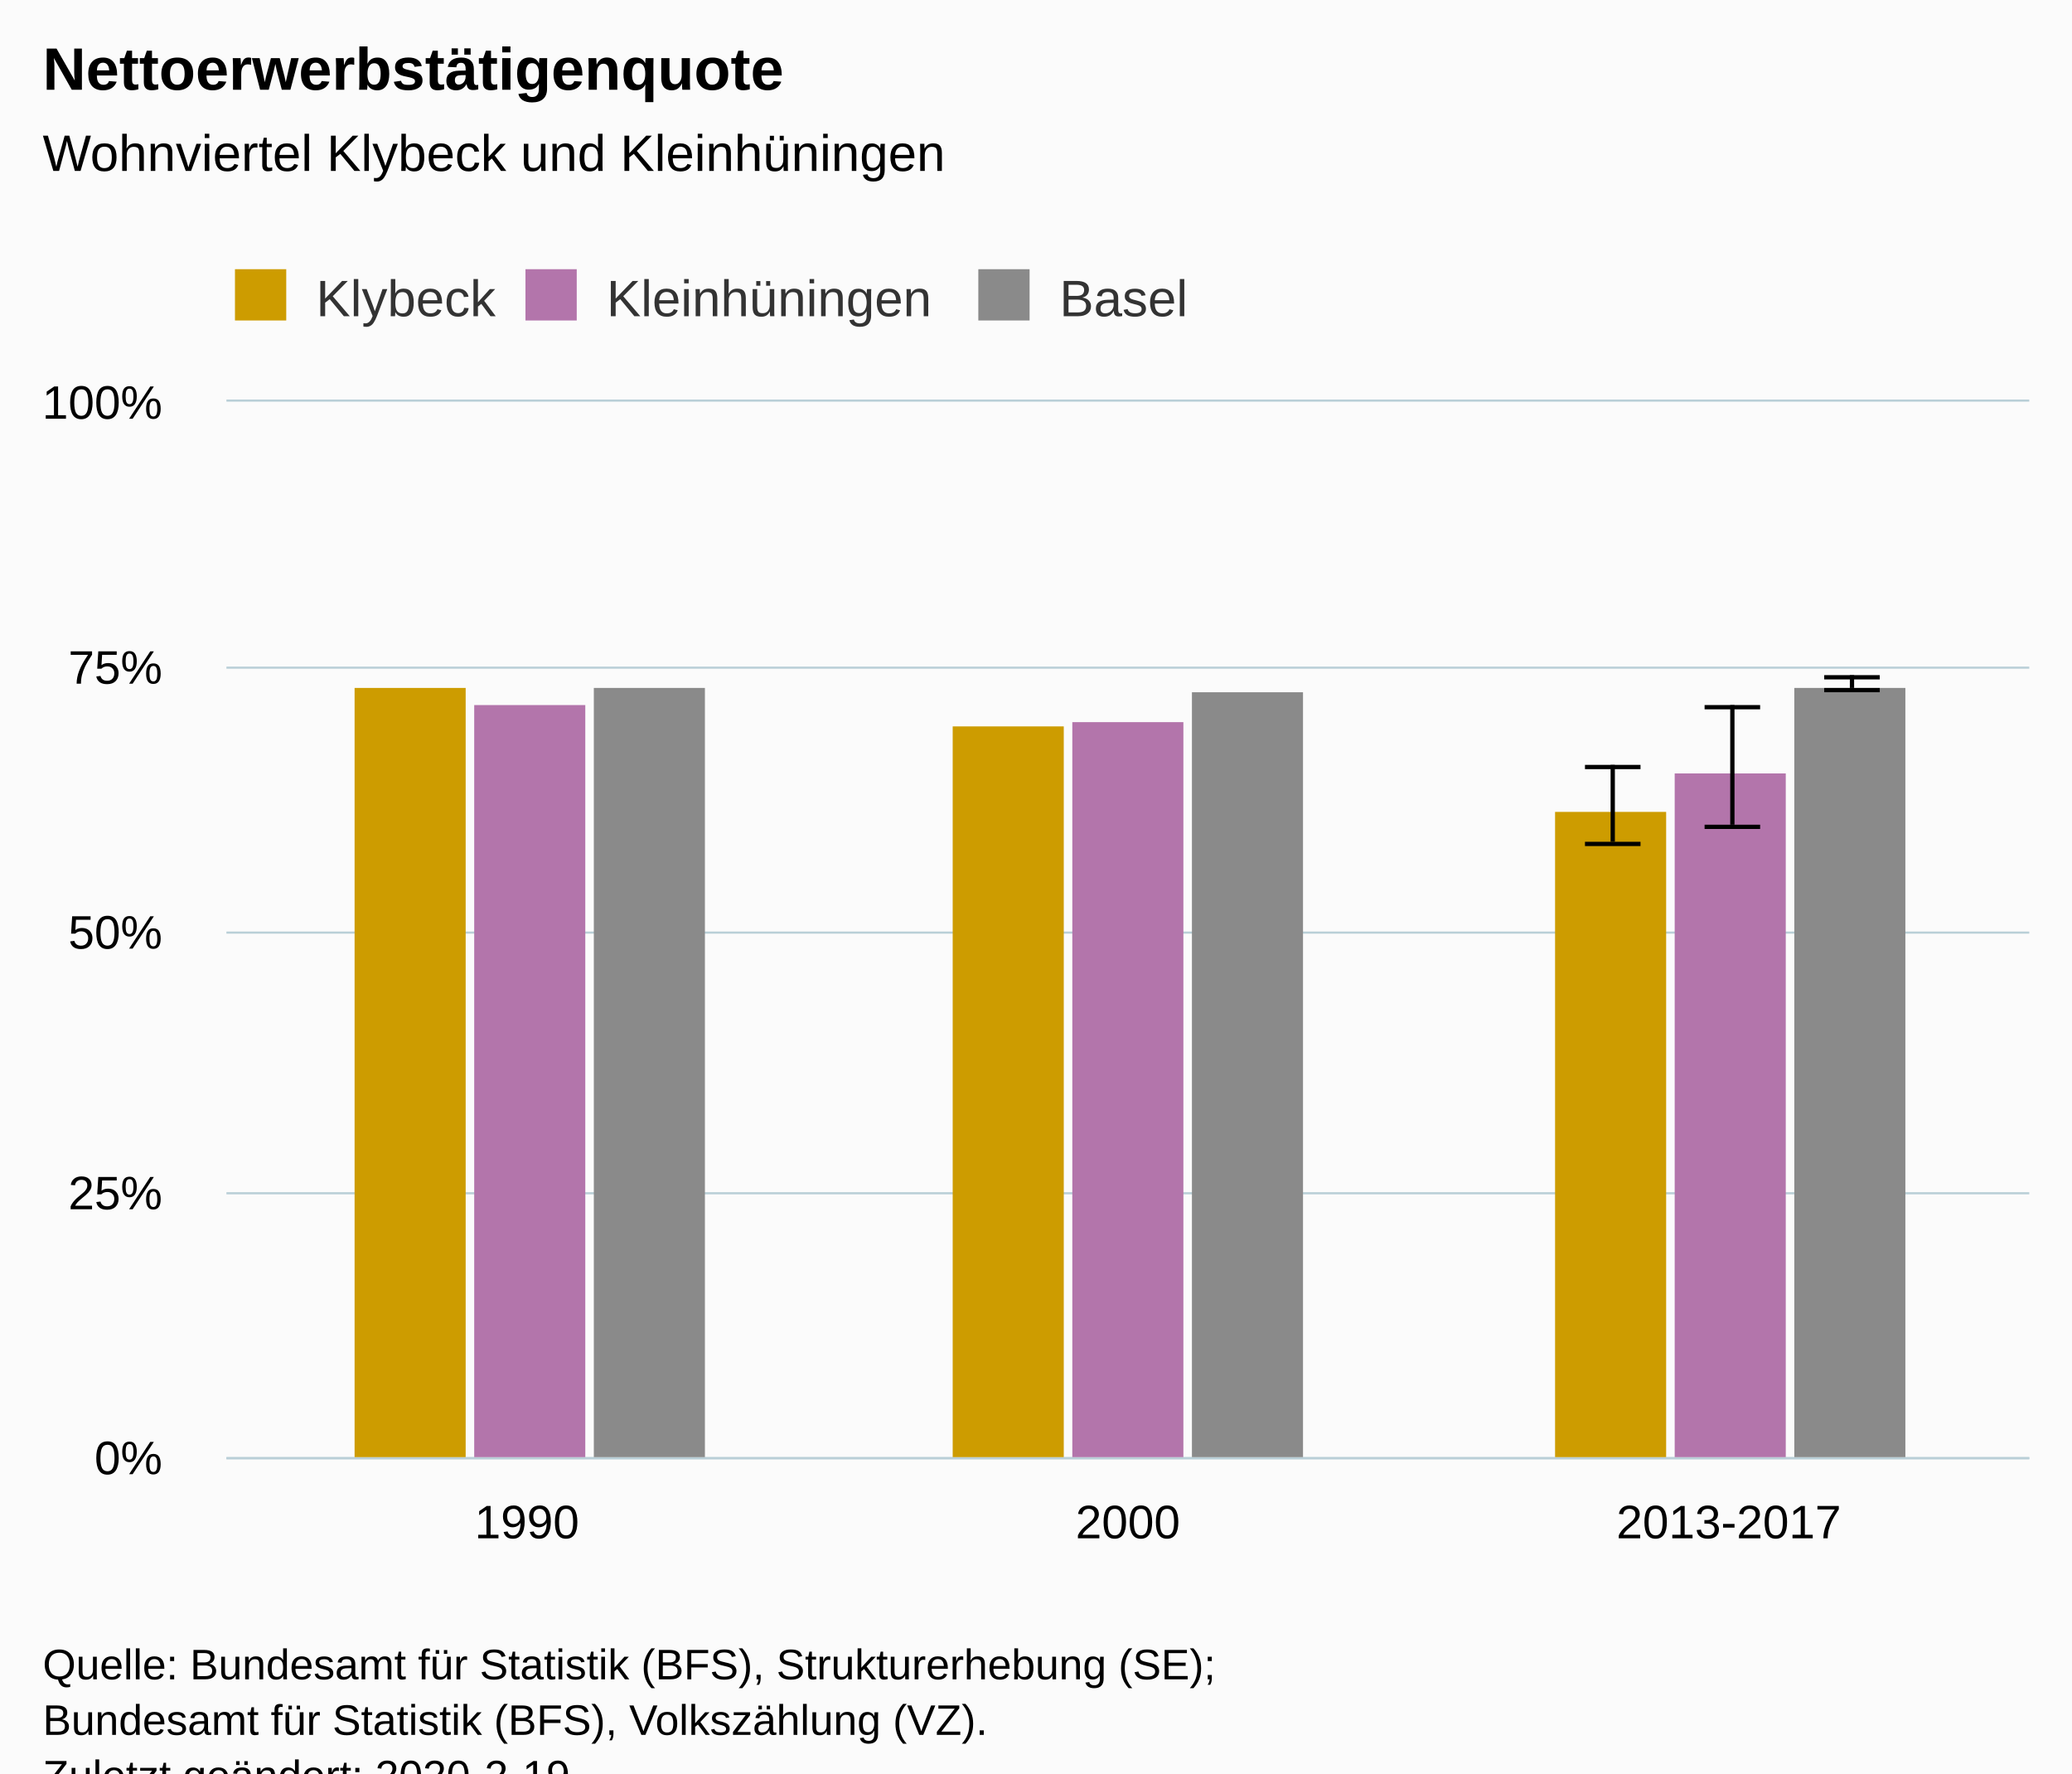
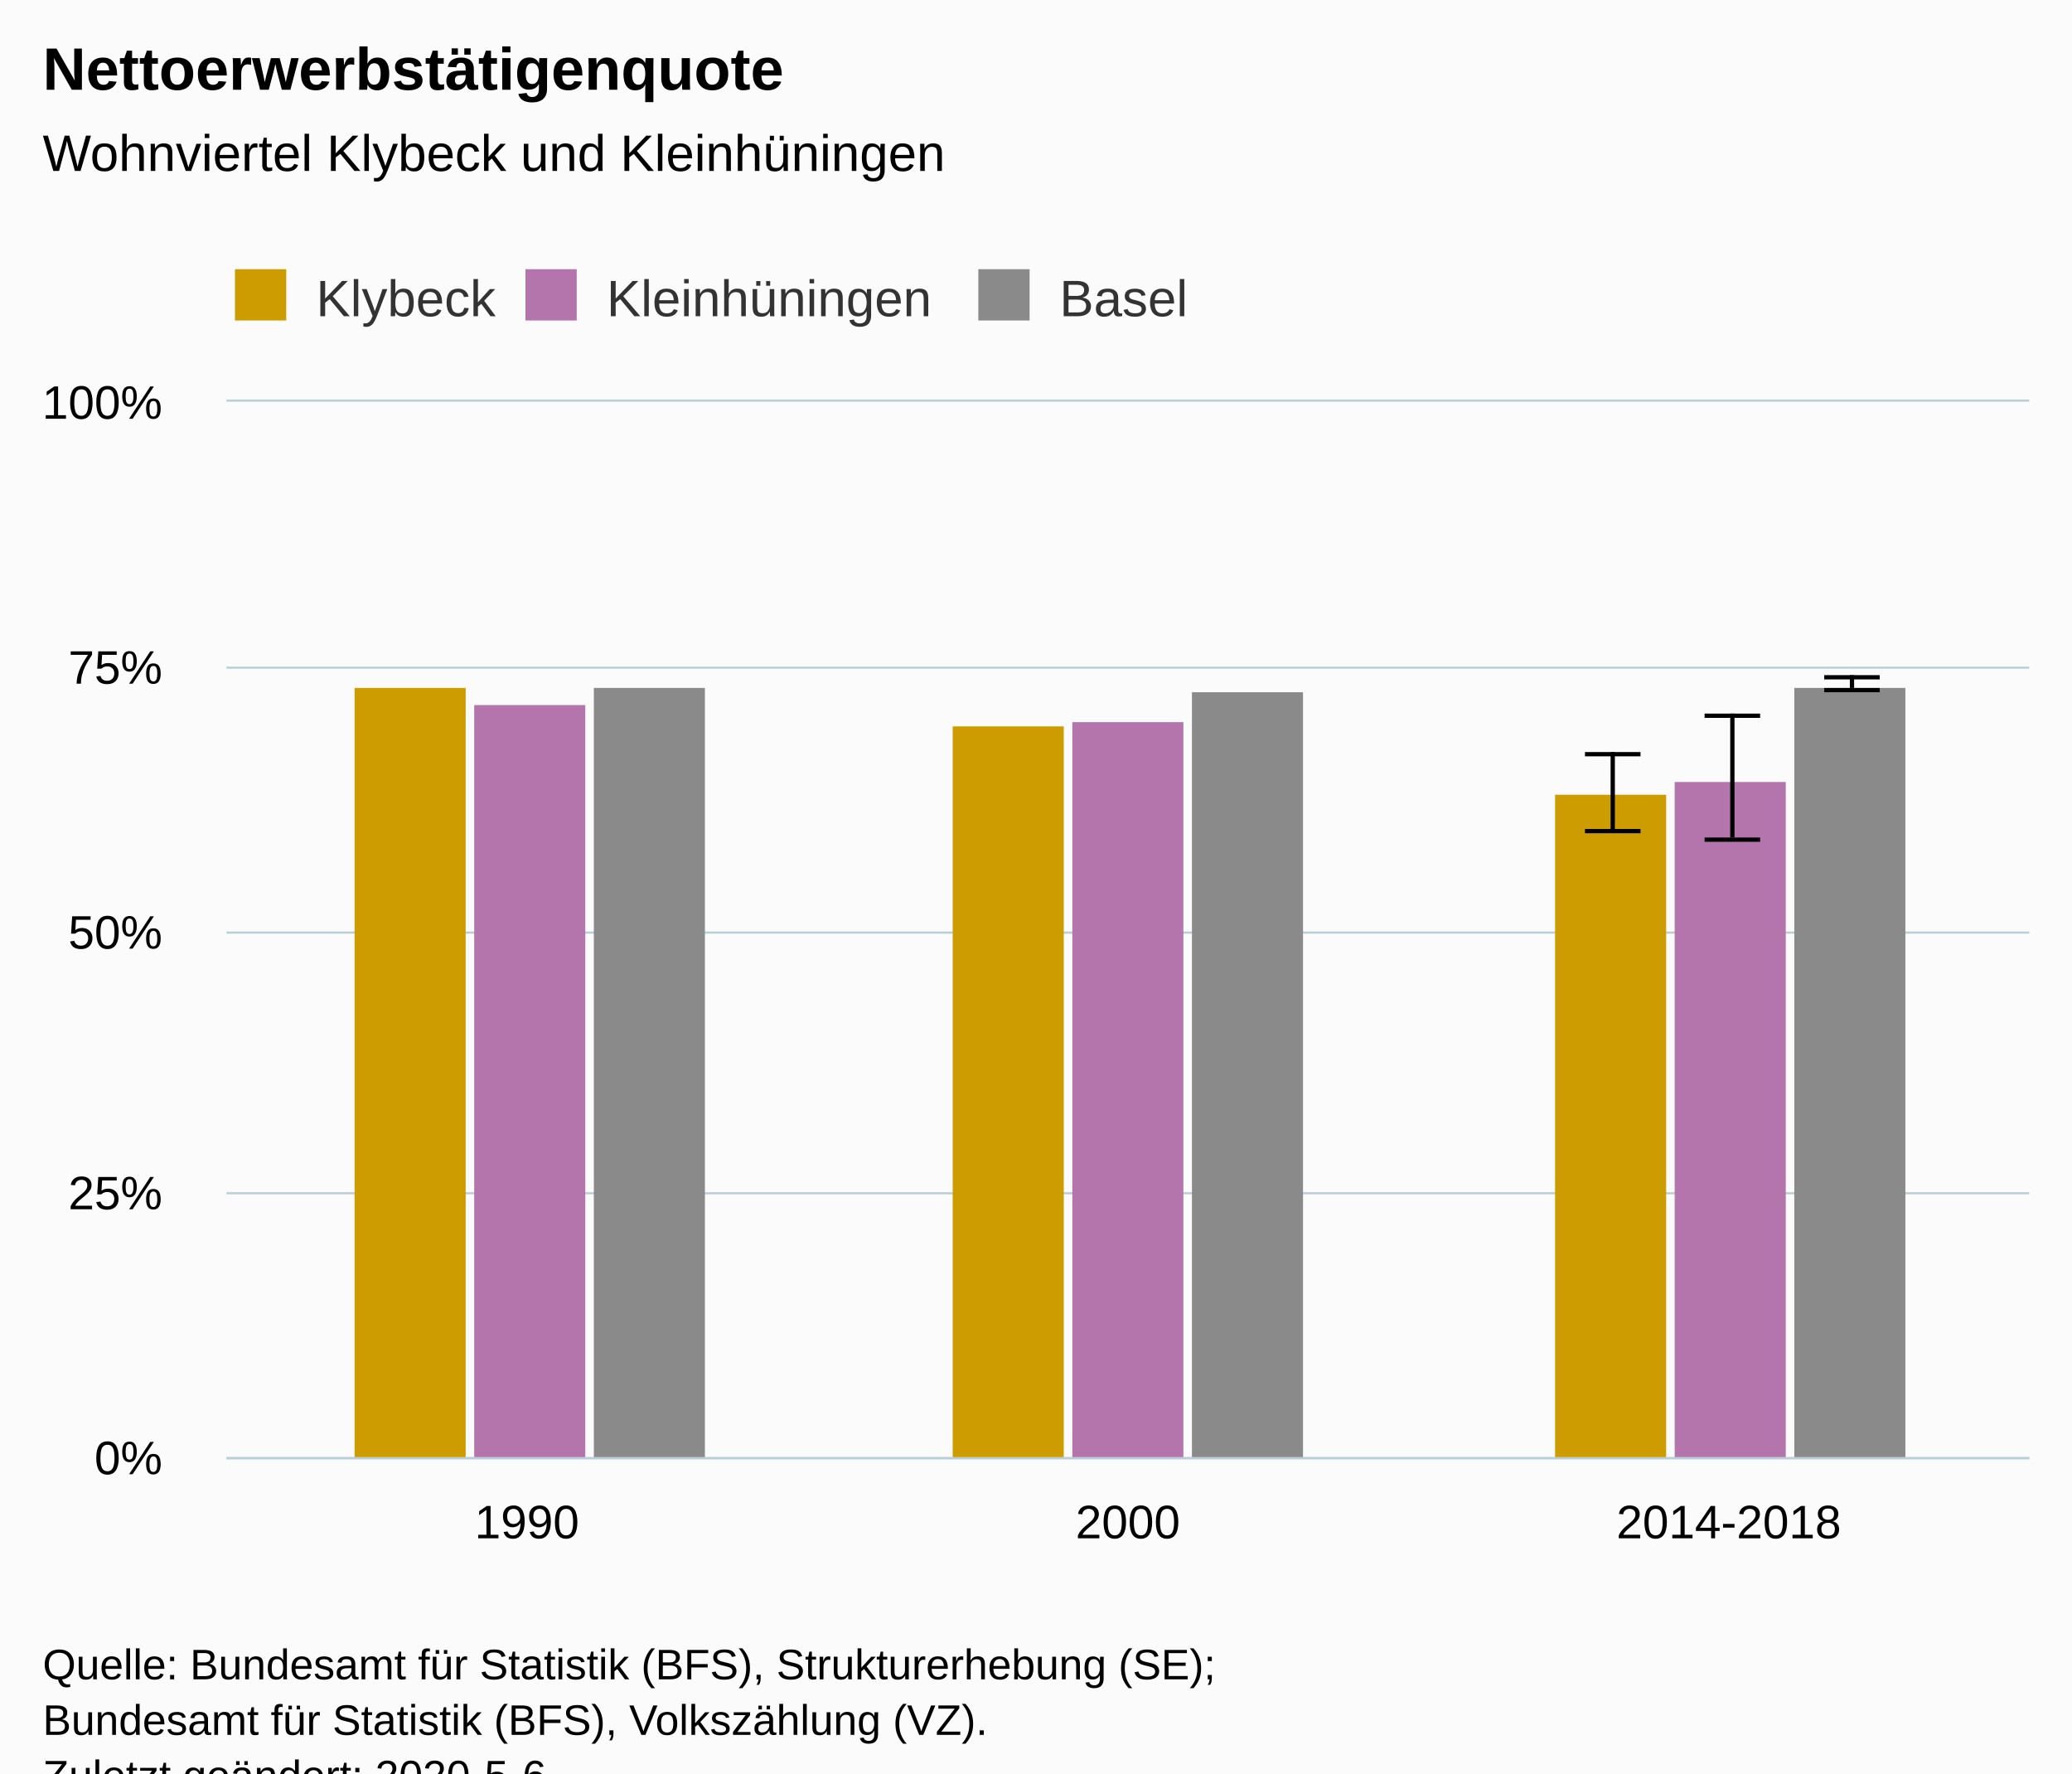
<svg xmlns="http://www.w3.org/2000/svg" version="1.1" class="highcharts-root" style="font-family:Arial;font-size:12px;" viewBox="0 0 485 415">
  <defs>
-     <clipPath id="highcharts-1i1pqf1-6">
+     <clipPath id="highcharts-bpyhmtv-6">
      <rect x="0" y="0" width="422" height="247" fill="none" />
    </clipPath>
-     <clipPath id="highcharts-1i1pqf1-7">
+     <clipPath id="highcharts-bpyhmtv-7">
      <rect x="0" y="0" width="422" height="247" fill="none" />
    </clipPath>
  </defs>
  <rect fill="#fbfbfb" class="highcharts-background" x="0" y="0" width="485" height="428" rx="0" ry="0" />
  <rect fill="none" class="highcharts-plot-background" x="53" y="94" width="422" height="247" />
  <g class="highcharts-pane-group" data-z-index="0" />
  <g class="highcharts-grid highcharts-xaxis-grid " data-z-index="1">
    <path fill="none" data-z-index="1" class="highcharts-grid-line" d="M 193.5 94 L 193.5 341" opacity="1" />
    <path fill="none" data-z-index="1" class="highcharts-grid-line" d="M 333.5 94 L 333.5 341" opacity="1" />
    <path fill="none" data-z-index="1" class="highcharts-grid-line" d="M 474.5 94 L 474.5 341" opacity="1" />
    <path fill="none" data-z-index="1" class="highcharts-grid-line" d="M 52.5 94 L 52.5 341" opacity="1" />
  </g>
  <g class="highcharts-grid highcharts-yaxis-grid " data-z-index="1">
    <path fill="none" stroke="#B9CFD7" stroke-width="0.5" data-z-index="1" class="highcharts-grid-line" d="M 53 341.25 L 475 341.25" opacity="1" />
    <path fill="none" stroke="#B9CFD7" stroke-width="0.5" data-z-index="1" class="highcharts-grid-line" d="M 53 279.25 L 475 279.25" opacity="1" />
    <path fill="none" stroke="#B9CFD7" stroke-width="0.5" data-z-index="1" class="highcharts-grid-line" d="M 53 218.25 L 475 218.25" opacity="1" />
    <path fill="none" stroke="#B9CFD7" stroke-width="0.5" data-z-index="1" class="highcharts-grid-line" d="M 53 156.25 L 475 156.25" opacity="1" />
    <path fill="none" stroke="#B9CFD7" stroke-width="0.5" data-z-index="1" class="highcharts-grid-line" d="M 53 93.75 L 475 93.75" opacity="1" />
  </g>
  <rect fill="none" class="highcharts-plot-border" data-z-index="1" x="53" y="94" width="422" height="247" />
  <g class="highcharts-axis highcharts-xaxis " data-z-index="2">
    <path fill="none" class="highcharts-axis-line" stroke="#B9CFD7" stroke-width="0.5" data-z-index="7" d="M 53 341.25 L 475 341.25" />
  </g>
  <g class="highcharts-axis highcharts-yaxis " data-z-index="2">
    <path fill="none" class="highcharts-axis-line" data-z-index="7" d="M 53 94 L 53 341" />
  </g>
  <g class="highcharts-series-group" data-z-index="3">
-     <g data-z-index="0.1" class="highcharts-series highcharts-series-0 highcharts-column-series " transform="translate(53,94) scale(1 1)" clip-path="url(#highcharts-1i1pqf1-7)">
+     <g data-z-index="0.1" class="highcharts-series highcharts-series-0 highcharts-column-series " transform="translate(53,94) scale(1 1)" clip-path="url(#highcharts-bpyhmtv-7)">
      <rect x="30" y="67" width="26" height="181" fill="#cd9c00" class="highcharts-point" />
      <rect x="170" y="76" width="26" height="172" fill="#cd9c00" class="highcharts-point" />
-       <rect x="311" y="96" width="26" height="152" fill="#cd9c00" class="highcharts-point" />
+       <rect x="311" y="92" width="26" height="156" fill="#cd9c00" class="highcharts-point" />
    </g>
    <g data-z-index="0.1" class="highcharts-markers highcharts-series-0 highcharts-column-series " transform="translate(53,94) scale(1 1)" clip-path="none" />
-     <g data-z-index="0.1" class="highcharts-series highcharts-series-1 highcharts-errorbar-series " transform="translate(53,94) scale(1 1)" clip-path="url(#highcharts-1i1pqf1-7)">
+     <g data-z-index="0.1" class="highcharts-series highcharts-series-1 highcharts-errorbar-series " transform="translate(53,94) scale(1 1)" clip-path="url(#highcharts-bpyhmtv-7)">
      <g class="highcharts-point">
-         <path fill="none" class="highcharts-boxplot-stem" stroke="#000000" stroke-width="1" d="M 324.5 103 L 324.5 85 M 324.5 103 L 324.5 103" />
-         <path fill="none" class="highcharts-boxplot-whisker" stroke="#000000" stroke-width="1" d="M 318 85.5 L 331 85.5 M 318 103.5 L 331 103.5" />
+         <path fill="none" class="highcharts-boxplot-stem" stroke="#000000" stroke-width="1" d="M 324.5 100 L 324.5 82 M 324.5 100 L 324.5 100" />
+         <path fill="none" class="highcharts-boxplot-whisker" stroke="#000000" stroke-width="1" d="M 318 82.5 L 331 82.5 M 318 100.5 L 331 100.5" />
        <path fill="none" class="highcharts-boxplot-median" stroke="#000000" stroke-width="2" d="M 0 0" />
      </g>
    </g>
    <g data-z-index="0.1" class="highcharts-markers highcharts-series-1 highcharts-errorbar-series " transform="translate(53,94) scale(1 1)" clip-path="none" />
-     <g data-z-index="0.1" class="highcharts-series highcharts-series-2 highcharts-column-series " transform="translate(53,94) scale(1 1)" clip-path="url(#highcharts-1i1pqf1-7)">
+     <g data-z-index="0.1" class="highcharts-series highcharts-series-2 highcharts-column-series " transform="translate(53,94) scale(1 1)" clip-path="url(#highcharts-bpyhmtv-7)">
      <rect x="58" y="71" width="26" height="177" fill="#b375ab" class="highcharts-point" />
      <rect x="198" y="75" width="26" height="173" fill="#b375ab" class="highcharts-point" />
-       <rect x="339" y="87" width="26" height="161" fill="#b375ab" class="highcharts-point" />
+       <rect x="339" y="89" width="26" height="159" fill="#b375ab" class="highcharts-point" />
    </g>
    <g data-z-index="0.1" class="highcharts-markers highcharts-series-2 highcharts-column-series " transform="translate(53,94) scale(1 1)" clip-path="none" />
-     <g data-z-index="0.1" class="highcharts-series highcharts-series-3 highcharts-errorbar-series " transform="translate(53,94) scale(1 1)" clip-path="url(#highcharts-1i1pqf1-7)">
+     <g data-z-index="0.1" class="highcharts-series highcharts-series-3 highcharts-errorbar-series " transform="translate(53,94) scale(1 1)" clip-path="url(#highcharts-bpyhmtv-7)">
      <g class="highcharts-point">
-         <path fill="none" class="highcharts-boxplot-stem" stroke="#000000" stroke-width="1" d="M 352.5 99 L 352.5 71 M 352.5 99 L 352.5 99" />
-         <path fill="none" class="highcharts-boxplot-whisker" stroke="#000000" stroke-width="1" d="M 346 71.5 L 359 71.5 M 346 99.5 L 359 99.5" />
+         <path fill="none" class="highcharts-boxplot-stem" stroke="#000000" stroke-width="1" d="M 352.5 102 L 352.5 73 M 352.5 102 L 352.5 102" />
+         <path fill="none" class="highcharts-boxplot-whisker" stroke="#000000" stroke-width="1" d="M 346 73.5 L 359 73.5 M 346 102.5 L 359 102.5" />
        <path fill="none" class="highcharts-boxplot-median" stroke="#000000" stroke-width="2" d="M 0 0" />
      </g>
    </g>
    <g data-z-index="0.1" class="highcharts-markers highcharts-series-3 highcharts-errorbar-series " transform="translate(53,94) scale(1 1)" clip-path="none" />
-     <g data-z-index="0.1" class="highcharts-series highcharts-series-4 highcharts-column-series " transform="translate(53,94) scale(1 1)" clip-path="url(#highcharts-1i1pqf1-7)">
+     <g data-z-index="0.1" class="highcharts-series highcharts-series-4 highcharts-column-series " transform="translate(53,94) scale(1 1)" clip-path="url(#highcharts-bpyhmtv-7)">
      <rect x="86" y="67" width="26" height="181" fill="#8A8A8A" class="highcharts-point" />
      <rect x="226" y="68" width="26" height="180" fill="#8A8A8A" class="highcharts-point" />
      <rect x="367" y="67" width="26" height="181" fill="#8A8A8A" class="highcharts-point" />
    </g>
    <g data-z-index="0.1" class="highcharts-markers highcharts-series-4 highcharts-column-series " transform="translate(53,94) scale(1 1)" clip-path="none" />
-     <g data-z-index="0.1" class="highcharts-series highcharts-series-5 highcharts-errorbar-series " transform="translate(53,94) scale(1 1)" clip-path="url(#highcharts-1i1pqf1-7)">
+     <g data-z-index="0.1" class="highcharts-series highcharts-series-5 highcharts-errorbar-series " transform="translate(53,94) scale(1 1)" clip-path="url(#highcharts-bpyhmtv-7)">
      <g class="highcharts-point">
        <path fill="none" class="highcharts-boxplot-stem" stroke="#000000" stroke-width="1" d="M 380.5 67 L 380.5 64 M 380.5 67 L 380.5 67" />
        <path fill="none" class="highcharts-boxplot-whisker" stroke="#000000" stroke-width="1" d="M 374 64.5 L 387 64.5 M 374 67.5 L 387 67.5" />
        <path fill="none" class="highcharts-boxplot-median" stroke="#000000" stroke-width="2" d="M 0 0" />
      </g>
    </g>
    <g data-z-index="0.1" class="highcharts-markers highcharts-series-5 highcharts-errorbar-series " transform="translate(53,94) scale(1 1)" clip-path="none" />
  </g>
  <text x="10" text-anchor="start" class="highcharts-title" data-z-index="4" style="color:#000000;font-size:14px;font-weight:bold;fill:#000000;" y="21">
    <tspan>Nettoerwerbstätigenquote</tspan>
  </text>
  <text x="10" text-anchor="start" class="highcharts-subtitle" data-z-index="4" style="color:#000000;font-size:12px;font-weight:normal;font-family:Arial;fill:#000000;" y="40">
    <tspan>Wohnviertel Klybeck und Kleinhüningen</tspan>
  </text>
  <g class="highcharts-legend" data-z-index="7" transform="translate(45,56)">
    <rect fill="none" class="highcharts-legend-box" rx="0" ry="0" x="0" y="0" width="243" height="26" visibility="visible" />
    <g data-z-index="1">
      <g>
        <g class="highcharts-legend-item highcharts-column-series highcharts-color-undefined highcharts-series-0" data-z-index="1" transform="translate(8,3)">
          <text x="21" style="color:#333333;font-size:12px;font-weight:normal;cursor:pointer;fill:#333333;" text-anchor="start" data-z-index="2" y="15">
            <tspan>Klybeck</tspan>
          </text>
          <rect x="2" y="4" width="12" height="12" fill="#cd9c00" class="highcharts-point" data-z-index="3" />
        </g>
        <g class="highcharts-legend-item highcharts-column-series highcharts-color-undefined highcharts-series-2" data-z-index="1" transform="translate(76,3)">
          <text x="21" y="15" style="color:#333333;font-size:12px;font-weight:normal;cursor:pointer;fill:#333333;" text-anchor="start" data-z-index="2">
            <tspan>Kleinhüningen</tspan>
          </text>
          <rect x="2" y="4" width="12" height="12" fill="#b375ab" class="highcharts-point" data-z-index="3" />
        </g>
        <g class="highcharts-legend-item highcharts-column-series highcharts-color-undefined highcharts-series-4" data-z-index="1" transform="translate(182,3)">
          <text x="21" y="15" style="color:#333333;font-size:12px;font-weight:normal;cursor:pointer;fill:#333333;" text-anchor="start" data-z-index="2">
            <tspan>Basel</tspan>
          </text>
          <rect x="2" y="4" width="12" height="12" fill="#8A8A8A" class="highcharts-point" data-z-index="3" />
        </g>
      </g>
    </g>
  </g>
  <g class="highcharts-axis-labels highcharts-xaxis-labels " data-z-index="7">
    <text x="123.333" style="color:#000000;cursor:default;font-size:11px;fill:#000000;" text-anchor="middle" transform="translate(0,0)" y="360" opacity="1">1990</text>
    <text x="264" style="color:#000000;cursor:default;font-size:11px;fill:#000000;" text-anchor="middle" transform="translate(0,0)" y="360" opacity="1">2000</text>
-     <text x="404.667" style="color:#000000;cursor:default;font-size:11px;fill:#000000;" text-anchor="middle" transform="translate(0,0)" y="360" opacity="1">2013-2017</text>
+     <text x="404.667" style="color:#000000;cursor:default;font-size:11px;fill:#000000;" text-anchor="middle" transform="translate(0,0)" y="360" opacity="1">2014-2018</text>
  </g>
  <g class="highcharts-axis-labels highcharts-yaxis-labels " data-z-index="7">
    <text x="38" style="color:#000000;cursor:default;font-size:11px;fill:#000000;" text-anchor="end" transform="translate(0,0)" y="345" opacity="1">0%</text>
    <text x="38" style="color:#000000;cursor:default;font-size:11px;fill:#000000;" text-anchor="end" transform="translate(0,0)" y="283" opacity="1">25%</text>
    <text x="38" style="color:#000000;cursor:default;font-size:11px;fill:#000000;" text-anchor="end" transform="translate(0,0)" y="222" opacity="1">50%</text>
    <text x="38" style="color:#000000;cursor:default;font-size:11px;fill:#000000;" text-anchor="end" transform="translate(0,0)" y="160" opacity="1">75%</text>
    <text x="38" style="color:#000000;cursor:default;font-size:11px;fill:#000000;" text-anchor="end" transform="translate(0,0)" y="98" opacity="1">100%</text>
  </g>
  <text x="10" class="highcharts-credits" text-anchor="start" data-z-index="8" style="cursor:default;color:#000000;font-size:10px;fill:#000000;" y="393">
    <tspan>Quelle: Bundesamt für Statistik (BFS), Strukturerhebung (SE);</tspan>
    <tspan x="10" dy="13">Bundesamt für Statistik (BFS), Volkszählung (VZ).</tspan>
-     <tspan x="10" dy="13">Zuletzt geändert: 2020-2-19</tspan>
+     <tspan x="10" dy="13">Zuletzt geändert: 2020-5-6</tspan>
  </text>
</svg>
